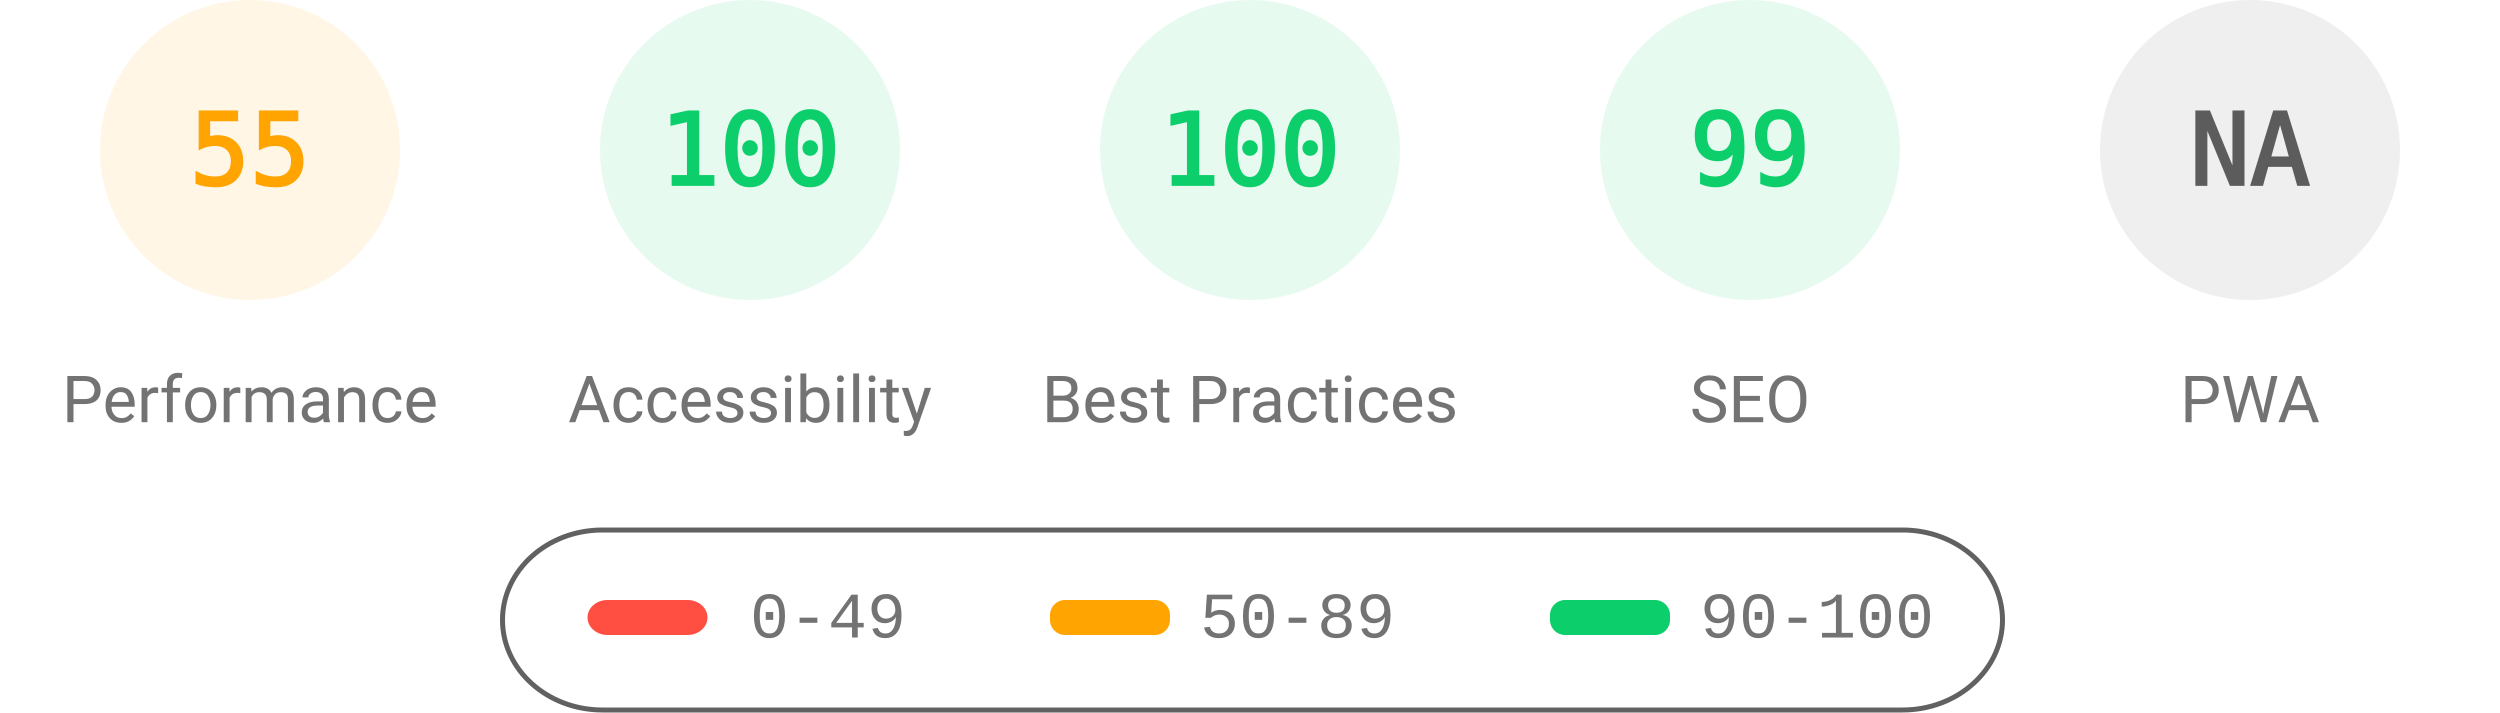
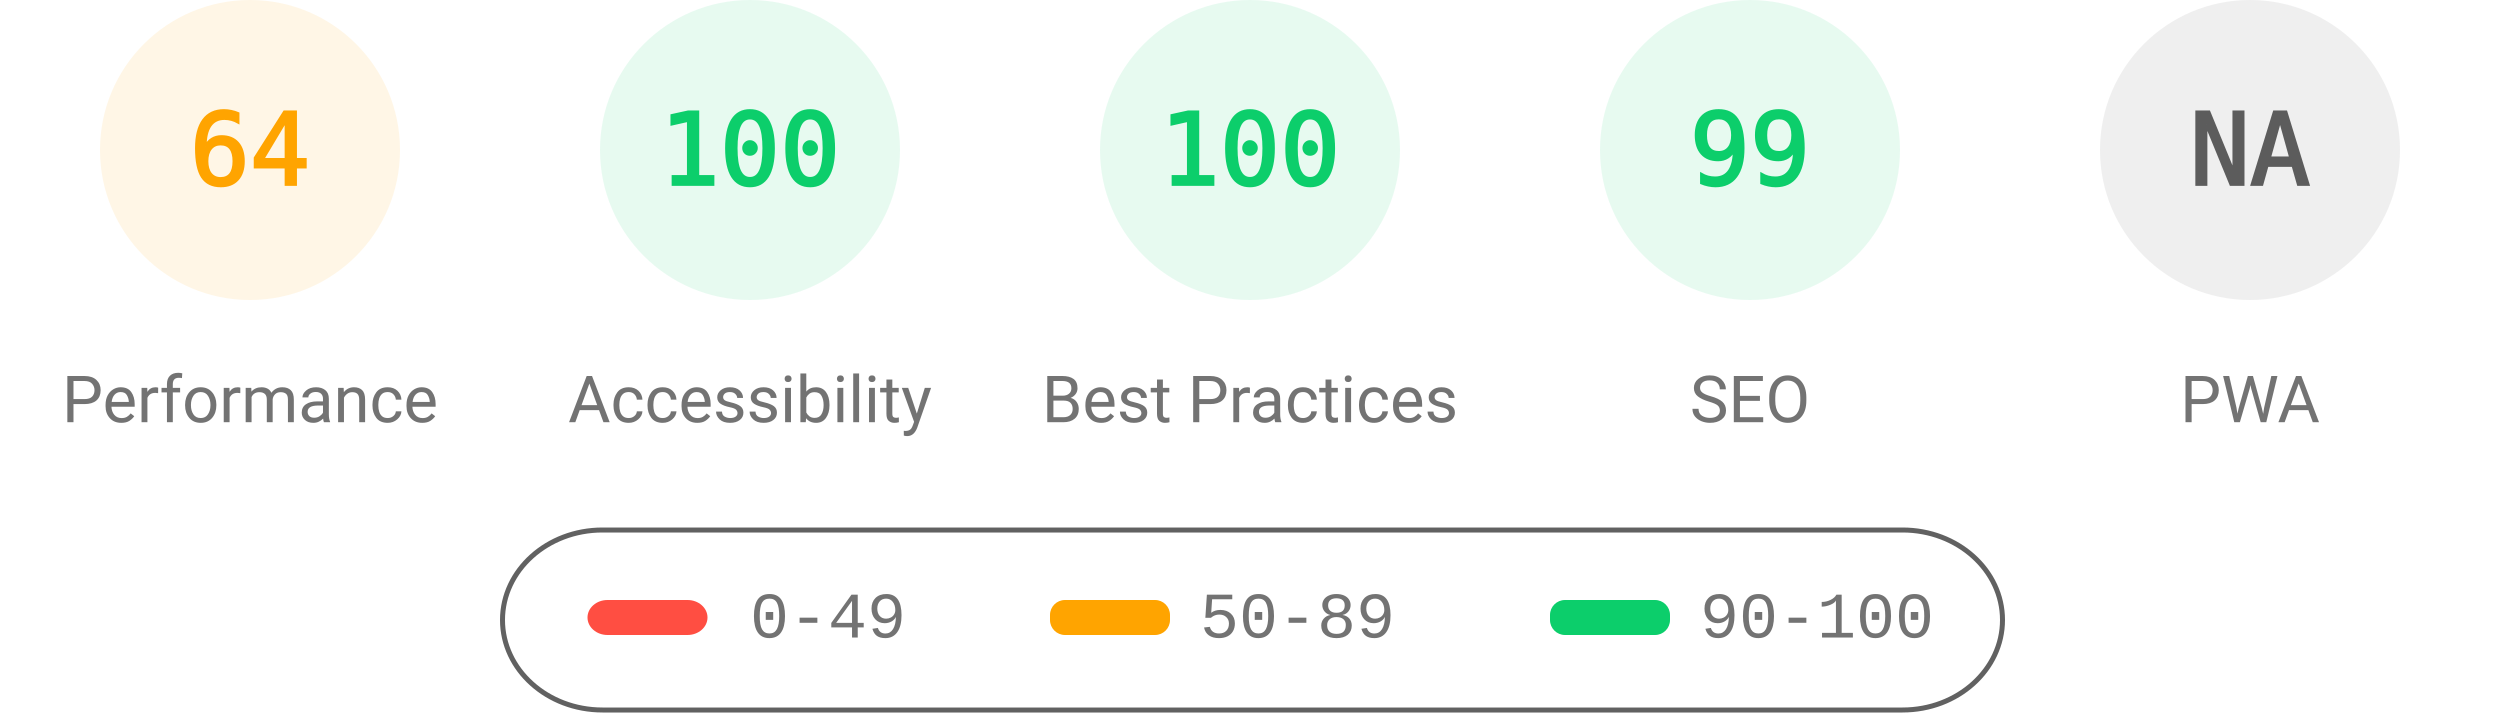
<svg xmlns="http://www.w3.org/2000/svg" fill="none" width="1000" height="285">
  <style>.gauge-base{opacity:.1}.gauge-arc{fill:none;animation-delay:250ms;stroke-linecap:round;transform:rotate(-90deg);transform-origin:100px 60px;animation:load-gauge 1s ease forwards}.guage-text{font-size:40px;font-family:monospace;text-align:center}.guage-red{color:#ff4e42;fill:#ff4e42;stroke:#ff4e42}.guage-orange{color:#ffa400;fill:#ffa400;stroke:#ffa400}.guage-green{color:#0cce6b;fill:#0cce6b;stroke:#0cce6b}.guage-undefined{color:#5c5c5c;fill:#5c5c5c;stroke:#5c5c5c}.guage-title{color:#737373;fill:#737373;stroke:none;font-size:26px;line-height:26px;font-family:Roboto,Halvetica,Arial,sans-serif}@keyframes load-gauge{from{stroke-dasharray:0 352.858}}</style>
  <svg class="guage-div guage-perf guage-orange" viewBox="0 0 200 200" width="200" height="200">
    <circle class="gauge-base" r="56" cx="100" cy="60" stroke-width="8" />
-     <circle class="gauge-arc guage-arc-1" r="56" cx="100" cy="60" stroke-width="8" style="stroke-dasharray:193.522,351.858" />
-     <text class="guage-text" x="100" y="60" alignment-baseline="central" dominant-baseline="central" text-anchor="middle">55</text>
+     <circle class="gauge-arc guage-arc-1" r="56" cx="100" cy="60" stroke-width="8" style="stroke-dasharray:225.189,351.858" />
+     <text class="guage-text" x="100" y="60" alignment-baseline="central" dominant-baseline="central" text-anchor="middle">64</text>
    <text class="guage-title" x="100" y="160" alignment-baseline="central" dominant-baseline="central" text-anchor="middle">Performance</text>
  </svg>
  <svg class="guage-div guage-acc guage-green" viewBox="0 0 200 200" width="200" height="200" x="200">
    <circle class="gauge-base" r="56" cx="100" cy="60" stroke-width="8" />
    <circle class="gauge-arc guage-arc-2" r="56" cx="100" cy="60" stroke-width="8" style="stroke-dasharray:351.858,351.858" />
    <text class="guage-text" x="100" y="60" alignment-baseline="central" dominant-baseline="central" text-anchor="middle">100</text>
    <text class="guage-title" x="100" y="160" alignment-baseline="central" dominant-baseline="central" text-anchor="middle">Accessibility</text>
  </svg>
  <svg class="guage-div guage-best guage-green" viewBox="0 0 200 200" width="200" height="200" x="400">
    <circle class="gauge-base" r="56" cx="100" cy="60" stroke-width="8" />
    <circle class="gauge-arc guage-arc-3" r="56" cx="100" cy="60" stroke-width="8" style="stroke-dasharray:351.858,351.858" />
    <text class="guage-text" x="100" y="60" alignment-baseline="central" dominant-baseline="central" text-anchor="middle">100</text>
    <text class="guage-title" x="100" y="160" alignment-baseline="central" dominant-baseline="central" text-anchor="middle">Best Practices</text>
  </svg>
  <svg class="guage-div guage-seo guage-green" viewBox="0 0 200 200" width="200" height="200" x="600">
    <circle class="gauge-base" r="56" cx="100" cy="60" stroke-width="8" />
    <circle class="gauge-arc guage-arc-4" r="56" cx="100" cy="60" stroke-width="8" style="stroke-dasharray:348.339,351.858" />
    <text class="guage-text" x="100" y="60" alignment-baseline="central" dominant-baseline="central" text-anchor="middle">99</text>
    <text class="guage-title" x="100" y="160" alignment-baseline="central" dominant-baseline="central" text-anchor="middle">SEO</text>
  </svg>
  <svg class="guage-div guage-pwa guage-undefined" viewBox="0 0 200 200" width="200" height="200" x="800">
    <circle class="gauge-base" r="56" cx="100" cy="60" stroke-width="8" />
    <circle class="gauge-arc guage-arc-4" r="56" cx="100" cy="60" stroke-width="8" style="stroke-dasharray:351.858,351.858" />
    <text class="guage-text" x="100" y="60" alignment-baseline="central" dominant-baseline="central" text-anchor="middle">NA</text>
    <text class="guage-title" x="100" y="160" alignment-baseline="central" dominant-baseline="central" text-anchor="middle">PWA</text>
  </svg>
  <svg width="604" height="76" x="200" y="210">
    <path fill="none" id="canvas_background" d="M-1-1h604v80H-1z" />
    <rect fill-opacity="0" stroke="#616161" stroke-width="2" rx="40" id="svg_2" height="72" width="600" y="2" x="1" fill="#000" />
    <rect stroke="#000" rx="8" id="svg_3" height="14" width="48" y="30" x="35" stroke-opacity="null" stroke-width="0" fill="#ff4e42" />
    <rect stroke="#000" rx="6" id="svg_4" height="14" width="48" y="30" x="220" stroke-opacity="null" stroke-width="0" fill="#ffa400" />
    <rect stroke="#000" rx="6" id="svg_5" height="14" width="48" y="30" x="420" stroke-opacity="null" stroke-width="0" fill="#0cce6b" />
    <text xml:space="preserve" text-anchor="start" font-family="'Courier New', Courier, monospace" font-size="26" id="svg_6" y="45" x="100" stroke-opacity="null" stroke-width="0" stroke="#000" fill="#737373">0-49</text>
    <text xml:space="preserve" text-anchor="start" font-family="'Courier New', Courier, monospace" font-size="26" id="svg_7" y="45" x="280" stroke-opacity="null" stroke-width="0" stroke="#000" fill="#737373">50-89</text>
    <text xml:space="preserve" text-anchor="start" font-family="'Courier New', Courier, monospace" font-size="26" id="svg_8" y="45" x="480" stroke-opacity="null" stroke-width="0" stroke="#000" fill="#737373">90-100</text>
  </svg>
</svg>
